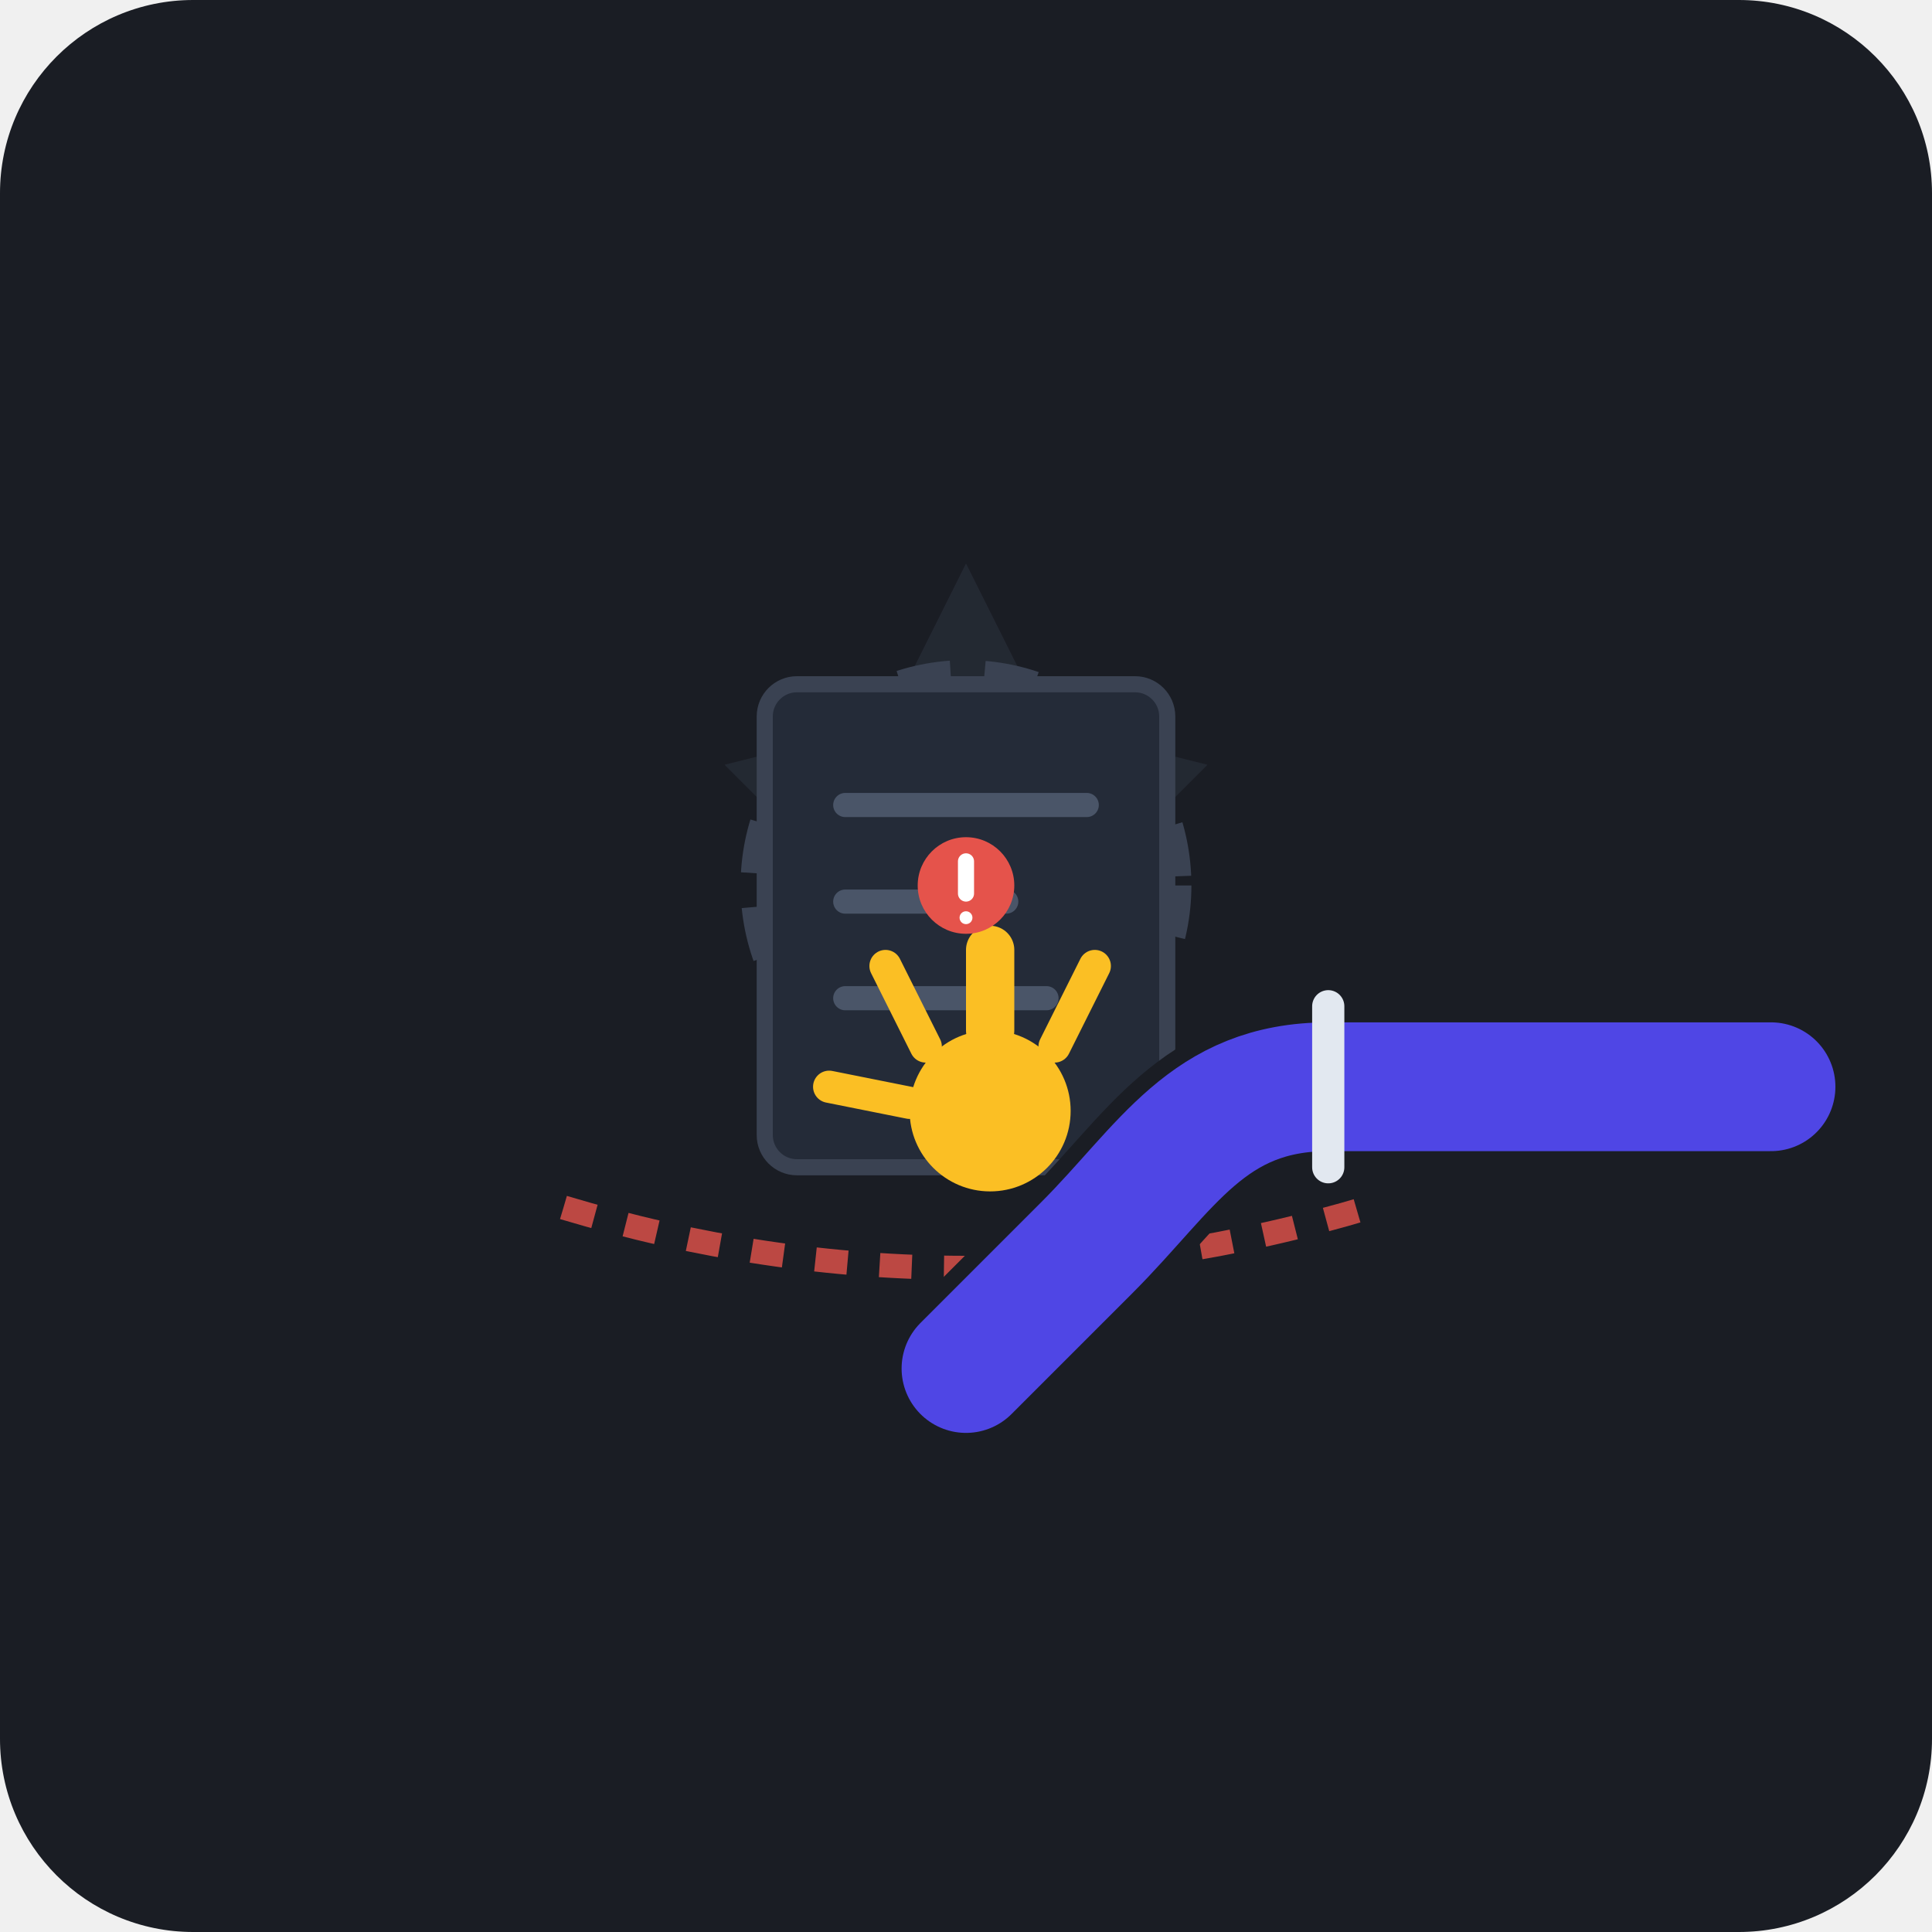
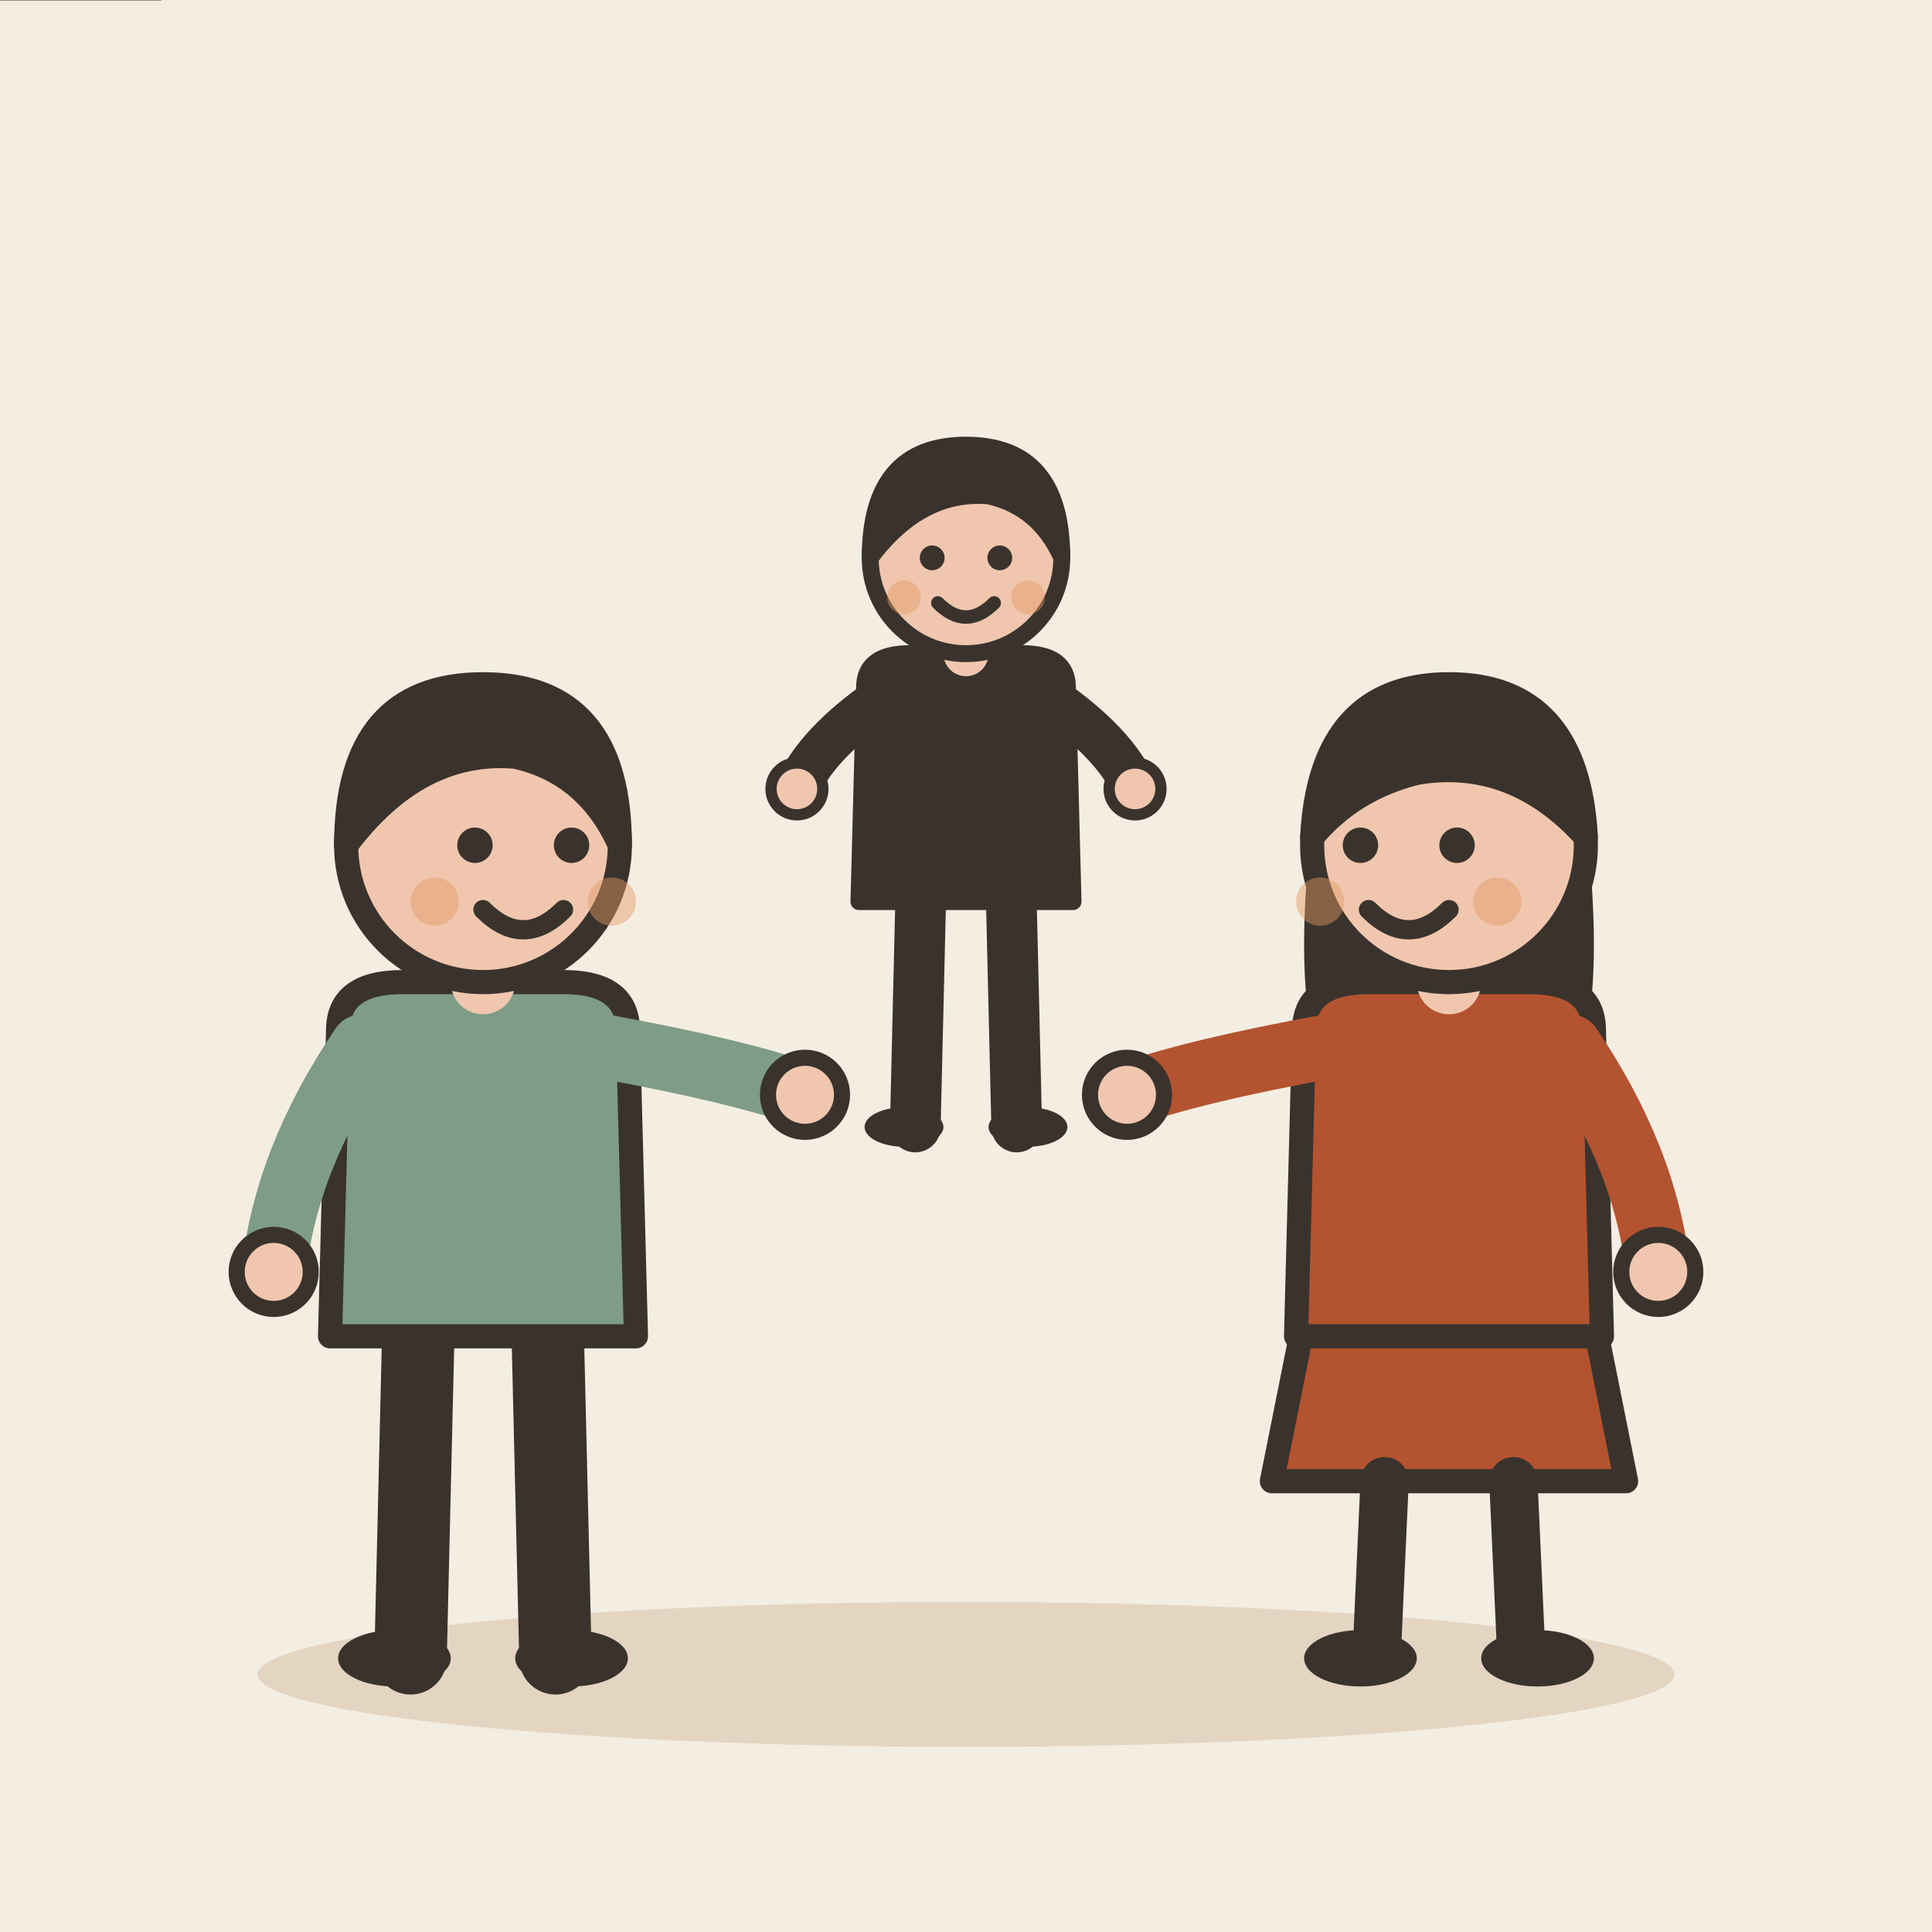
- <svg xmlns="http://www.w3.org/2000/svg" width="240" height="240" viewBox="0 0 240 240">
-   <rect width="240" height="240" rx="24" fill="#1A1D24" />
-   <g transform="translate(0, 0)">
-     <path d="M120 70 L130 90 L150 95 L135 110 L140 130 L120 120 L100 130 L105 110 L90 95 L110 90 Z" fill="#2A303C" opacity="0.6" />
-     <circle cx="120" cy="110" r="25" fill="none" stroke="#3A4252" stroke-width="6" stroke-dasharray="6 4" />
-     <rect x="95" y="85" width="50" height="60" rx="4" fill="#242B38" stroke="#3A4252" stroke-width="2" />
-     <line x1="105" y1="100" x2="135" y2="100" stroke="#4A5568" stroke-width="3" stroke-linecap="round" />
-     <line x1="105" y1="112" x2="125" y2="112" stroke="#4A5568" stroke-width="3" stroke-linecap="round" />
-     <line x1="105" y1="124" x2="130" y2="124" stroke="#4A5568" stroke-width="3" stroke-linecap="round" />
-     <path d="M70 150 Q120 165 170 150" fill="none" stroke="#E5534B" stroke-width="3" stroke-dasharray="4 4" opacity="0.8" />
-     <path d="M220 135 L165 135 C150 135 145 145 135 155 L120 170" fill="none" stroke="#1A1D24" stroke-width="20" stroke-linecap="round" />
-     <path d="M220 135 L165 135 C150 135 145 145 135 155 L120 170" fill="none" stroke="#4F46E5" stroke-width="16" stroke-linecap="round" />
-     <path d="M165 125 L165 145" stroke="#E2E8F0" stroke-width="4" stroke-linecap="round" />
-     <circle cx="123" cy="138" r="10" fill="#FBBF24" />
-     <path d="M123 128 L123 118" stroke="#FBBF24" stroke-width="6" stroke-linecap="round" />
-     <path d="M115 130 L110 120" stroke="#FBBF24" stroke-width="4" stroke-linecap="round" />
-     <path d="M131 130 L136 120" stroke="#FBBF24" stroke-width="4" stroke-linecap="round" />
-     <path d="M113 137 L103 135" stroke="#FBBF24" stroke-width="4" stroke-linecap="round" />
-     <circle cx="120" cy="110" r="6" fill="#E5534B" />
-     <path d="M120 107 L120 111" stroke="#FFFFFF" stroke-width="2" stroke-linecap="round" />
-     <circle cx="120" cy="114" r="0.8" fill="#FFFFFF" />
+ <svg xmlns="http://www.w3.org/2000/svg" viewBox="0 0 240 240" data-style="editorial">
+   <rect width="240" height="240" fill="#F4EDE2" />
+   <ellipse cx="120" cy="208" rx="88" ry="9" fill="#E3D5C1" />
+   <g transform="translate(60 206)">
+     <path d="M-8 -42L-9 0" stroke="#3A332D" stroke-width="9" stroke-linecap="round" fill="none" />
+     <path d="M8 -42L9 0" stroke="#3A332D" stroke-width="9" stroke-linecap="round" fill="none" />
+     <ellipse cx="-11" cy="0" rx="7" ry="3.5" fill="#3A332D" />
+     <ellipse cx="11" cy="0" rx="7" ry="3.5" fill="#3A332D" />
+     <path d="M-18 -78Q-18 -84 -10 -84L10 -84Q18 -84 18 -78L19 -40L-19 -40Z" fill="#7E9C86" stroke="#3A332D" stroke-width="3" stroke-linecap="round" stroke-linejoin="round" />
+     <path d="M-15 -76Q-24.5 -62 -26 -48" fill="none" stroke="#7E9C86" stroke-width="8" stroke-linecap="round" stroke-linejoin="round" />
+     <circle cx="-26" cy="-48" r="4.6" fill="#F0C7AE" stroke="#3A332D" stroke-linecap="round" stroke-linejoin="round" stroke-width="2" />
+     <path d="M15 -76Q31.5 -73 40 -70" fill="none" stroke="#7E9C86" stroke-width="8" stroke-linecap="round" stroke-linejoin="round" />
+     <circle cx="40" cy="-70" r="4.6" fill="#F0C7AE" stroke="#3A332D" stroke-linecap="round" stroke-linejoin="round" stroke-width="2" />
+     <path d="M0 -84L0 -88" stroke="#F0C7AE" stroke-width="8" stroke-linecap="round" fill="none" />
+     <circle cx="0" cy="-101" r="17" fill="#F0C7AE" stroke="#3A332D" stroke-width="3" stroke-linecap="round" stroke-linejoin="round" />
+     <path d="M-17 -101Q-17 -121 0 -121Q17 -121 17 -101Q13 -110 4 -112Q-8 -113 -17 -101Z" fill="#3A332D" stroke="#3A332D" stroke-width="3" stroke-linecap="round" stroke-linejoin="round" />
+     <circle cx="-1" cy="-101" r="2.2" fill="#3A332D" />
+     <circle cx="11" cy="-101" r="2.2" fill="#3A332D" />
+     <path d="M0 -93Q5 -88 10 -93" fill="none" stroke="#3A332D" stroke-width="2.4" stroke-linecap="round" stroke-linejoin="round" />
+     <circle cx="-6" cy="-94" r="3" fill="#E39A62" opacity="0.45" />
+     <circle cx="16" cy="-94" r="3" fill="#E39A62" opacity="0.45" />
+   </g>
+   <g transform="translate(180 206)">
+     <path d="M-18 -42L-22 -22L22 -22L18 -42Z" fill="#B4532F" stroke="#3A332D" stroke-width="3" stroke-linecap="round" stroke-linejoin="round" />
+     <path d="M-8 -22L-9 0" stroke="#3A332D" stroke-width="6" stroke-linecap="round" fill="none" />
+     <path d="M8 -22L9 0" stroke="#3A332D" stroke-width="6" stroke-linecap="round" fill="none" />
+     <ellipse cx="-11" cy="0" rx="7" ry="3.5" fill="#3A332D" />
+     <ellipse cx="11" cy="0" rx="7" ry="3.5" fill="#3A332D" />
+     <path d="M-17 -104Q-20 -78 -14 -70L-6 -78L6 -78L14 -70Q20 -78 17 -104Z" fill="#3A332D" />
+     <path d="M-18 -78Q-18 -84 -10 -84L10 -84Q18 -84 18 -78L19 -40L-19 -40Z" fill="#B4532F" stroke="#3A332D" stroke-width="3" stroke-linecap="round" stroke-linejoin="round" />
+     <path d="M-15 -76Q-31.5 -73 -40 -70" fill="none" stroke="#B4532F" stroke-width="8" stroke-linecap="round" stroke-linejoin="round" />
+     <circle cx="-40" cy="-70" r="4.6" fill="#F0C7AE" stroke="#3A332D" stroke-linecap="round" stroke-linejoin="round" stroke-width="2" />
+     <path d="M15 -76Q24.5 -62 26 -48" fill="none" stroke="#B4532F" stroke-width="8" stroke-linecap="round" stroke-linejoin="round" />
+     <circle cx="26" cy="-48" r="4.6" fill="#F0C7AE" stroke="#3A332D" stroke-linecap="round" stroke-linejoin="round" stroke-width="2" />
+     <path d="M0 -84L0 -88" stroke="#F0C7AE" stroke-width="8" stroke-linecap="round" fill="none" />
+     <circle cx="0" cy="-101" r="17" fill="#F0C7AE" stroke="#3A332D" stroke-width="3" stroke-linecap="round" stroke-linejoin="round" />
+     <path d="M-17 -102Q-16 -121 0 -121Q16 -121 17 -102Q8 -112 -4 -110Q-12 -108 -17 -102Z" fill="#3A332D" stroke="#3A332D" stroke-width="3" stroke-linecap="round" stroke-linejoin="round" />
+     <circle cx="-11" cy="-101" r="2.2" fill="#3A332D" />
+     <circle cx="1" cy="-101" r="2.2" fill="#3A332D" />
+     <path d="M-10 -93Q-5 -88 0 -93" fill="none" stroke="#3A332D" stroke-width="2.4" stroke-linecap="round" stroke-linejoin="round" />
+     <circle cx="-16" cy="-94" r="3" fill="#E39A62" opacity="0.45" />
+     <circle cx="6" cy="-94" r="3" fill="#E39A62" opacity="0.45" />
+   </g>
+   <g transform="translate(0 0)">
+     <path d="M-20 0L20 0" fill="none" stroke="#3A332D" stroke-width="0.1" stroke-linecap="round" stroke-linejoin="round" />
+   </g>
+   <g transform="translate(120 140)">
+     <g transform="translate(0 0) scale(0.7 0.7)">
+       <path d="M-8 -42L-9 0" stroke="#3A332D" stroke-width="9" stroke-linecap="round" fill="none" />
+       <path d="M8 -42L9 0" stroke="#3A332D" stroke-width="9" stroke-linecap="round" fill="none" />
+       <ellipse cx="-11" cy="0" rx="7" ry="3.5" fill="#3A332D" />
+       <ellipse cx="11" cy="0" rx="7" ry="3.5" fill="#3A332D" />
+       <path d="M-18 -78Q-18 -84 -10 -84L10 -84Q18 -84 18 -78L19 -40L-19 -40Z" fill="#3A332D" stroke="#3A332D" stroke-width="3" stroke-linecap="round" stroke-linejoin="round" />
+       <path d="M-15 -76Q-26.5 -68 -30 -60" fill="none" stroke="#3A332D" stroke-width="8" stroke-linecap="round" stroke-linejoin="round" />
+       <circle cx="-30" cy="-60" r="4.6" fill="#F0C7AE" stroke="#3A332D" stroke-linecap="round" stroke-linejoin="round" stroke-width="2" />
+       <path d="M15 -76Q26.5 -68 30 -60" fill="none" stroke="#3A332D" stroke-width="8" stroke-linecap="round" stroke-linejoin="round" />
+       <circle cx="30" cy="-60" r="4.6" fill="#F0C7AE" stroke="#3A332D" stroke-linecap="round" stroke-linejoin="round" stroke-width="2" />
+       <path d="M0 -84L0 -88" stroke="#F0C7AE" stroke-width="8" stroke-linecap="round" fill="none" />
+       <circle cx="0" cy="-101" r="17" fill="#F0C7AE" stroke="#3A332D" stroke-width="3" stroke-linecap="round" stroke-linejoin="round" />
+       <path d="M-17 -101Q-17 -121 0 -121Q17 -121 17 -101Q13 -110 4 -112Q-8 -113 -17 -101Z" fill="#3A332D" stroke="#3A332D" stroke-width="3" stroke-linecap="round" stroke-linejoin="round" />
+       <circle cx="-6" cy="-101" r="2.2" fill="#3A332D" />
+       <circle cx="6" cy="-101" r="2.2" fill="#3A332D" />
+       <path d="M-5 -93Q0 -88 5 -93" fill="none" stroke="#3A332D" stroke-width="2.4" stroke-linecap="round" stroke-linejoin="round" />
+       <circle cx="-11" cy="-94" r="3" fill="#E39A62" opacity="0.45" />
+       <circle cx="11" cy="-94" r="3" fill="#E39A62" opacity="0.45" />
+     </g>
  </g>
</svg>
